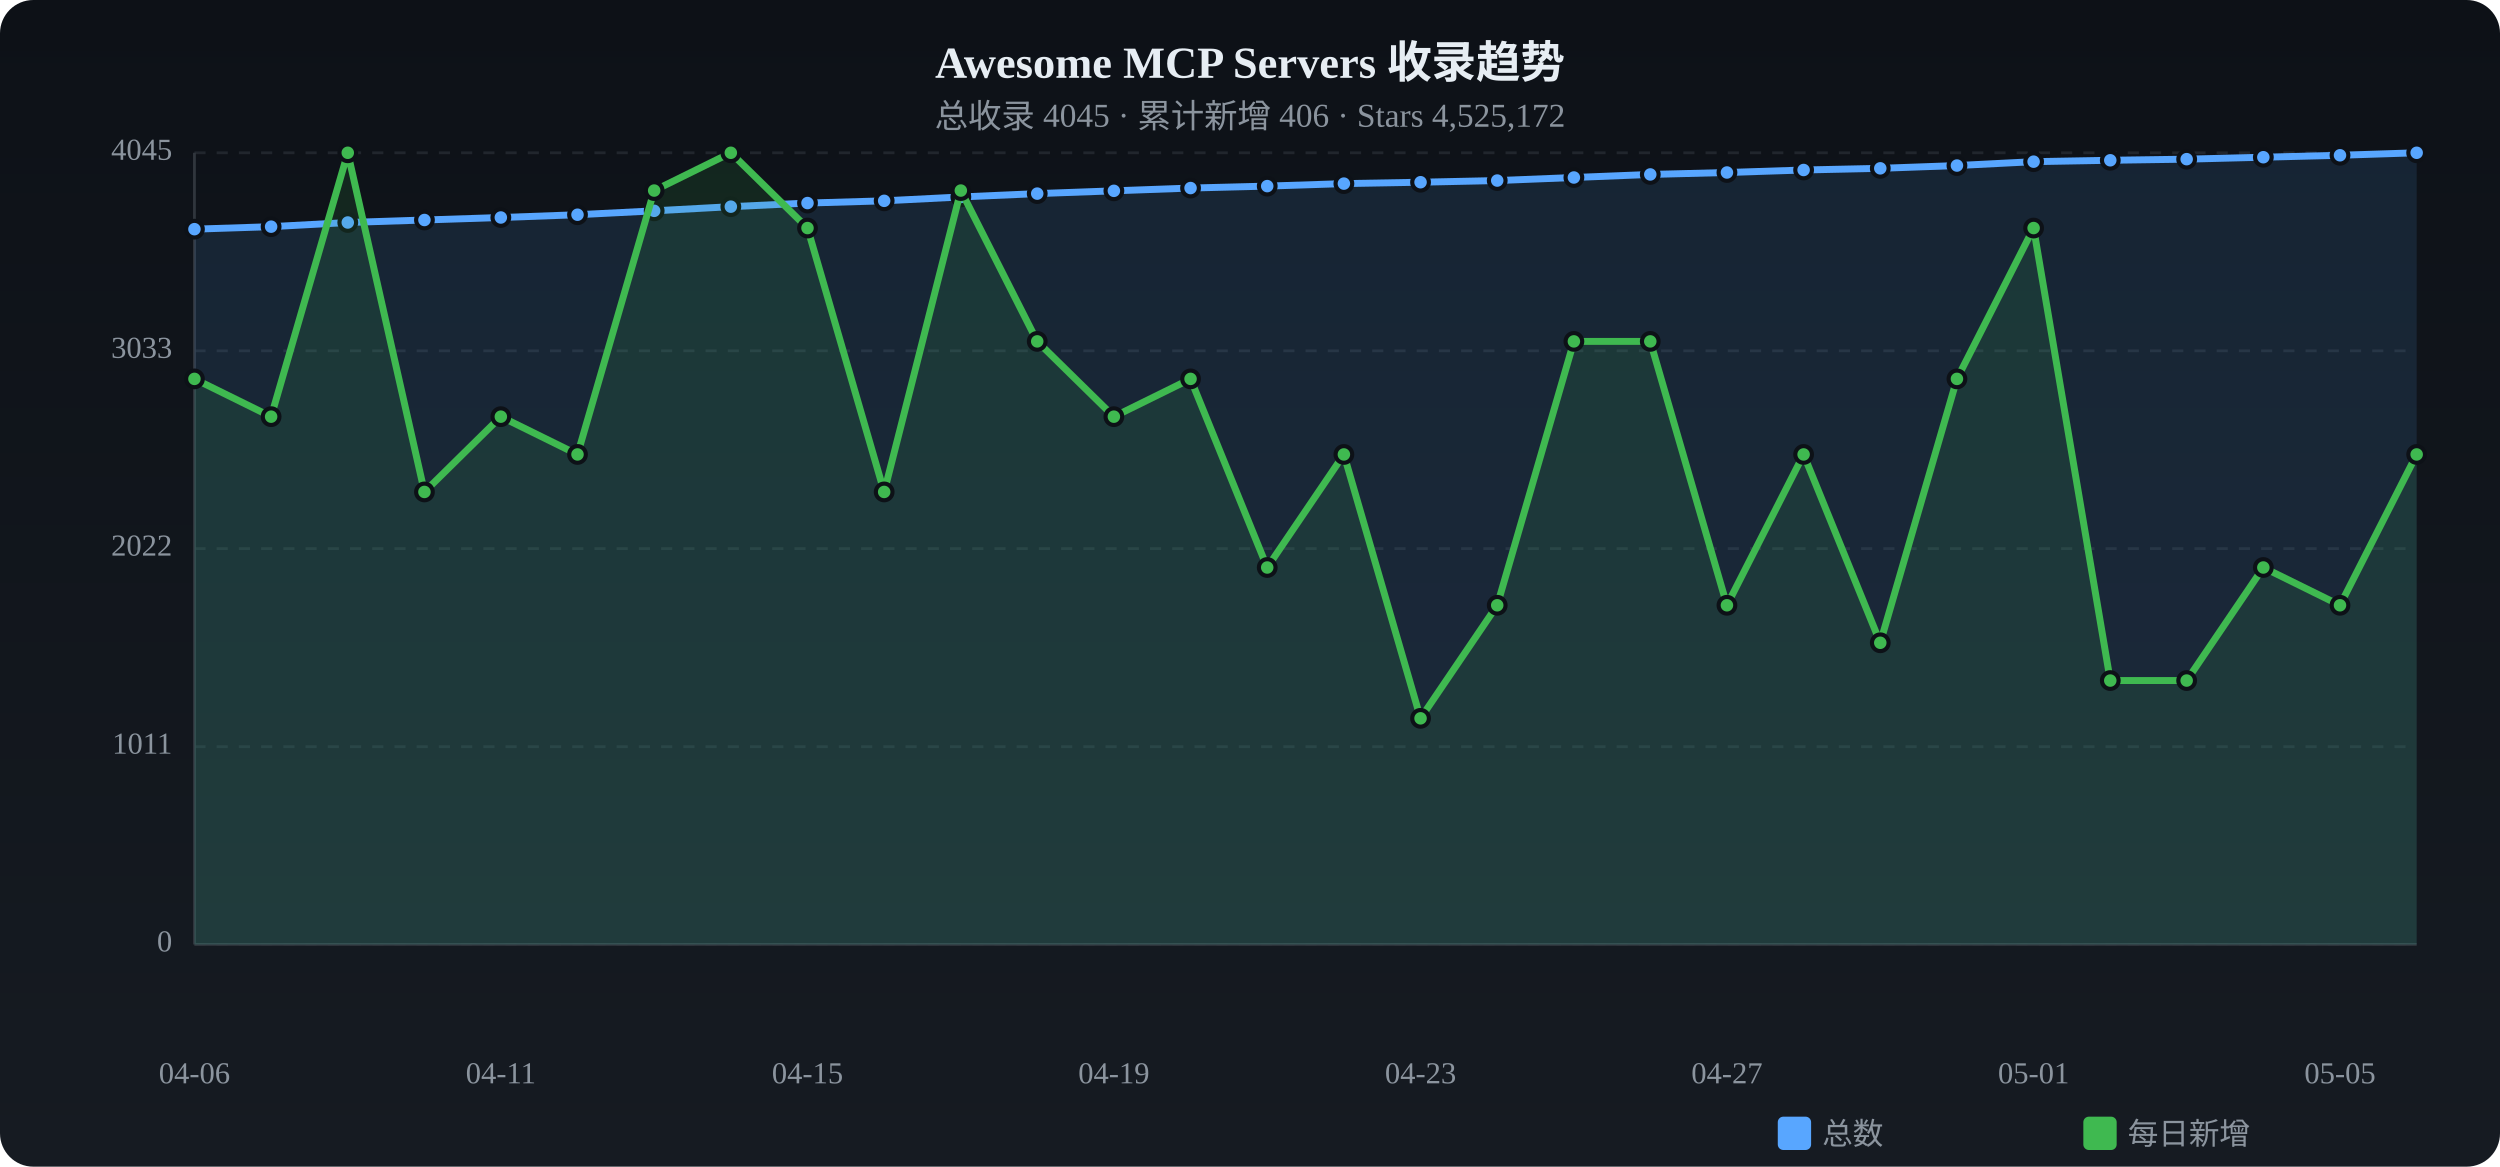
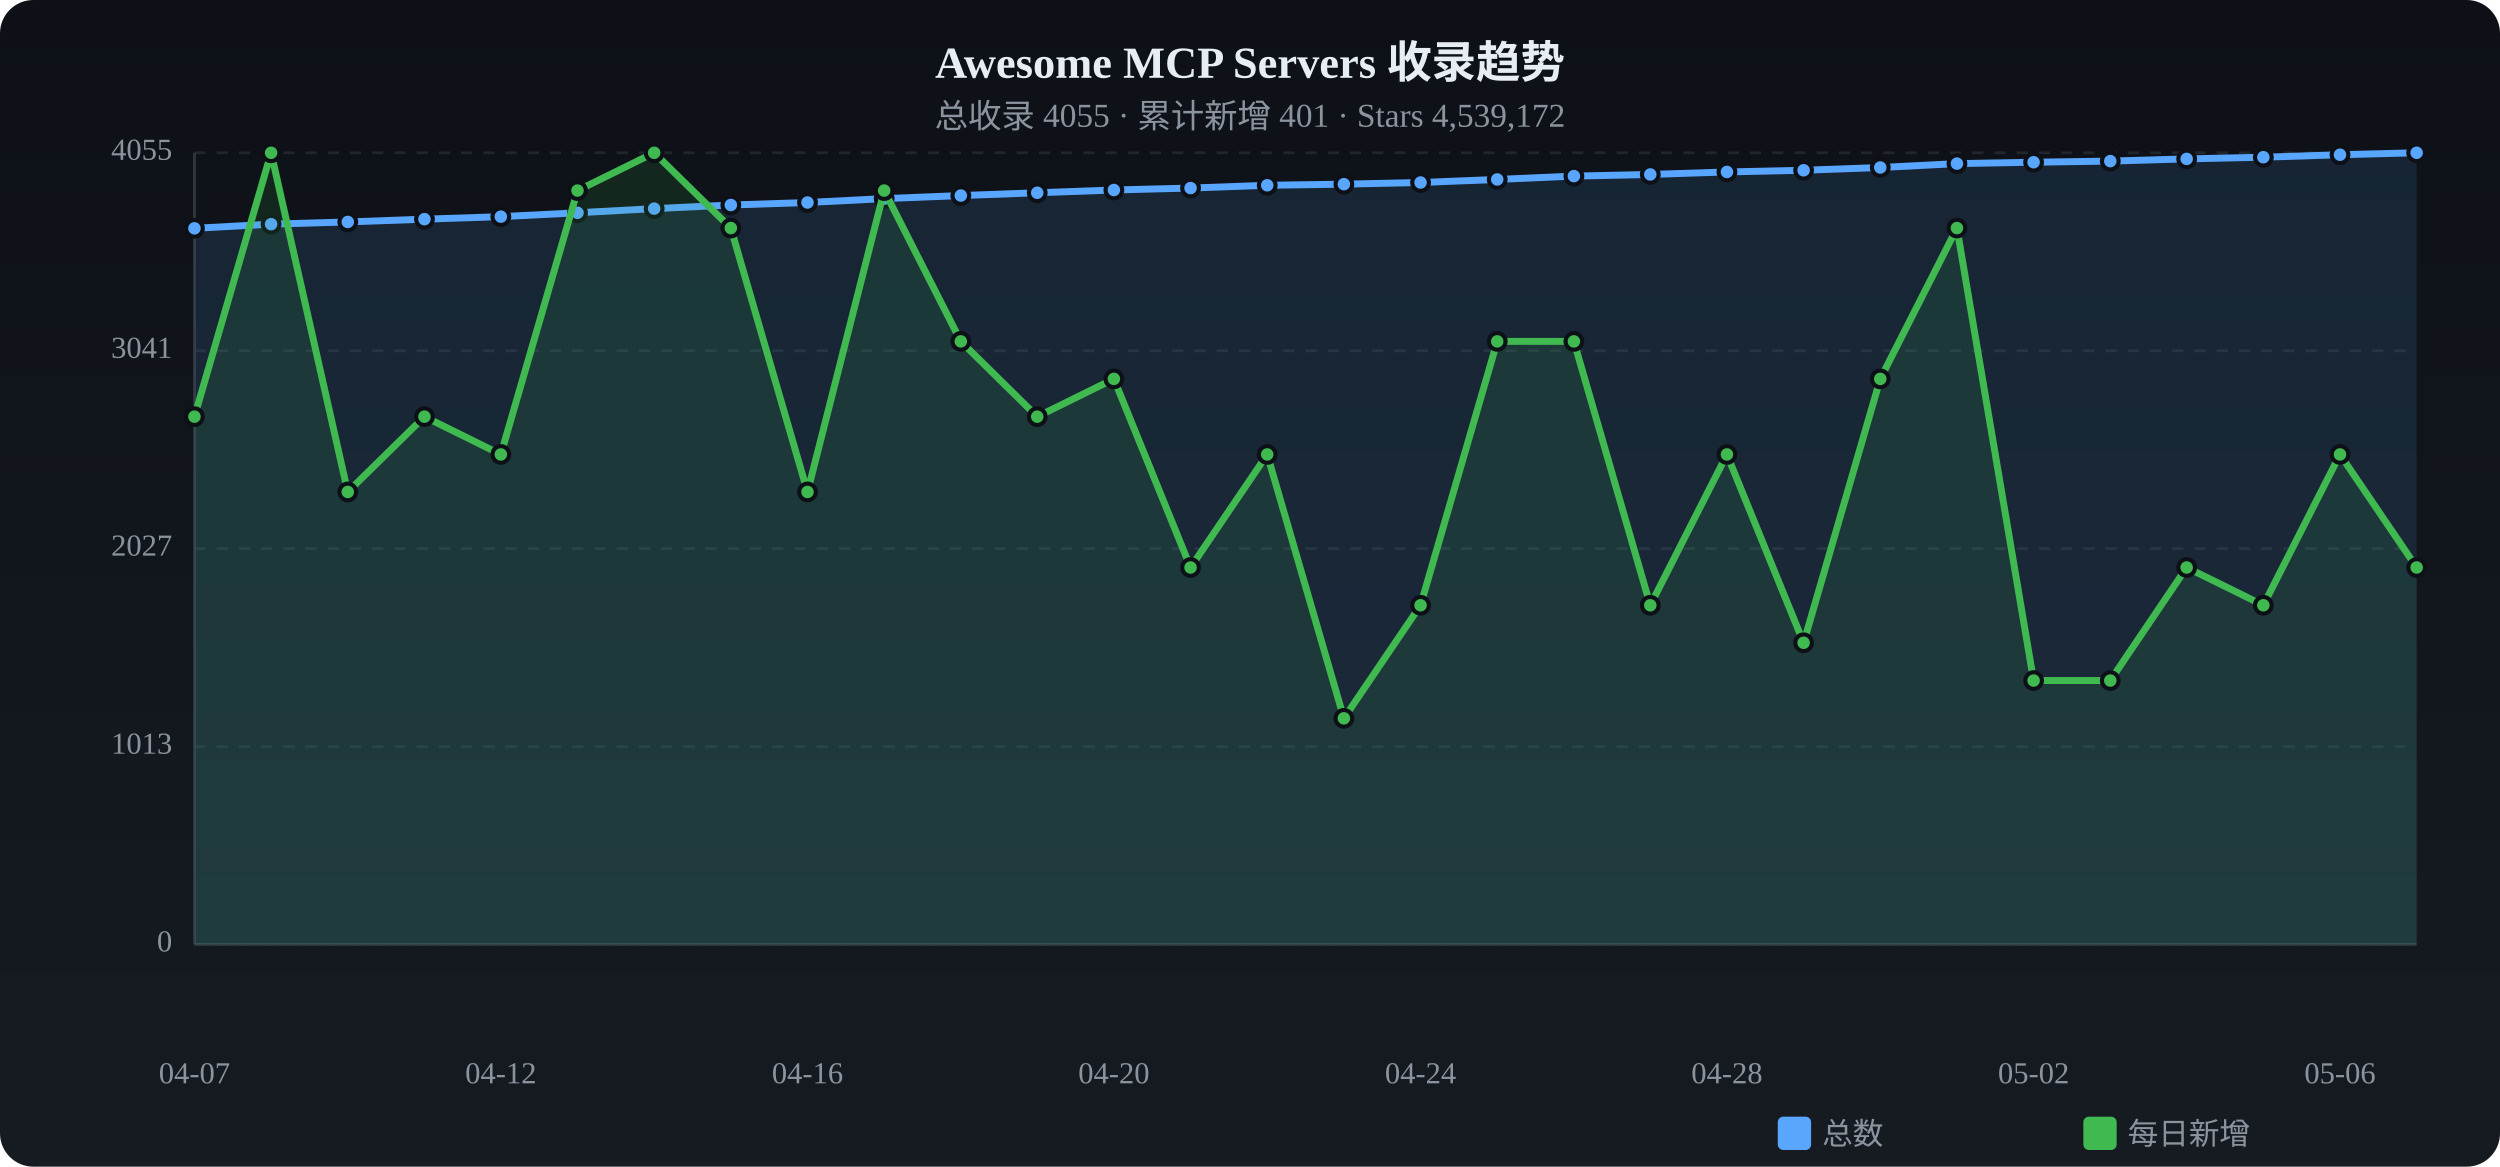
<svg xmlns="http://www.w3.org/2000/svg" viewBox="0 0 900 420" width="900" height="420">
  <defs>
    <linearGradient id="tbg" x1="0%" y1="0%" x2="0%" y2="100%">
      <stop offset="0%" stop-color="#0d1117" />
      <stop offset="100%" stop-color="#161b22" />
    </linearGradient>
  </defs>
  <rect width="900" height="420" rx="12" fill="url(#tbg)" />
  <text x="450.0" y="28" text-anchor="middle" fill="#e6edf3" font-size="16" font-weight="bold">Awesome MCP Servers 收录趋势</text>
-   <text x="450.0" y="46" text-anchor="middle" fill="#8b949e" font-size="12">总收录 4045 · 累计新增 406 · Stars 4,525,172</text>
+   <text x="450.0" y="46" text-anchor="middle" fill="#8b949e" font-size="12">总收录 4055 · 累计新增 401 · Stars 4,539,172</text>
  <text x="62" y="340.0" text-anchor="end" fill="#8b949e" font-size="11" dominant-baseline="middle">0</text>
  <line x1="70" y1="340.0" x2="870" y2="340.0" stroke="#21262d" stroke-dasharray="4 4" />
-   <text x="62" y="268.8" text-anchor="end" fill="#8b949e" font-size="11" dominant-baseline="middle">1011</text>
+   <text x="62" y="268.8" text-anchor="end" fill="#8b949e" font-size="11" dominant-baseline="middle">1013</text>
  <line x1="70" y1="268.8" x2="870" y2="268.8" stroke="#21262d" stroke-dasharray="4 4" />
-   <text x="62" y="197.5" text-anchor="end" fill="#8b949e" font-size="11" dominant-baseline="middle">2022</text>
+   <text x="62" y="197.5" text-anchor="end" fill="#8b949e" font-size="11" dominant-baseline="middle">2027</text>
  <line x1="70" y1="197.5" x2="870" y2="197.5" stroke="#21262d" stroke-dasharray="4 4" />
-   <text x="62" y="126.3" text-anchor="end" fill="#8b949e" font-size="11" dominant-baseline="middle">3033</text>
+   <text x="62" y="126.3" text-anchor="end" fill="#8b949e" font-size="11" dominant-baseline="middle">3041</text>
  <line x1="70" y1="126.3" x2="870" y2="126.3" stroke="#21262d" stroke-dasharray="4 4" />
-   <text x="62" y="55.0" text-anchor="end" fill="#8b949e" font-size="11" dominant-baseline="middle">4045</text>
+   <text x="62" y="55.0" text-anchor="end" fill="#8b949e" font-size="11" dominant-baseline="middle">4055</text>
  <line x1="70" y1="55.0" x2="870" y2="55.0" stroke="#21262d" stroke-dasharray="4 4" />
  <line x1="70" y1="55" x2="70" y2="340" stroke="#30363d" />
  <line x1="70" y1="340" x2="870" y2="340" stroke="#30363d" />
-   <path d="M70.0,82.5 L97.6,81.6 L125.2,80.1 L152.8,79.2 L180.3,78.3 L207.9,77.3 L235.5,75.9 L263.1,74.4 L290.7,73.1 L318.3,72.3 L345.9,70.9 L373.4,69.7 L401.0,68.7 L428.6,67.7 L456.2,67.0 L483.8,66.1 L511.4,65.6 L539.0,65.0 L566.6,63.9 L594.1,62.8 L621.7,62.1 L649.3,61.2 L676.9,60.6 L704.5,59.6 L732.1,58.2 L759.7,57.7 L787.2,57.3 L814.8,56.6 L842.4,55.9 L870.0,55.0 L870.0,340 L70.0,340 Z" fill="#58a6ff" opacity="0.12" />
-   <polyline points="70.0,82.5 97.6,81.6 125.2,80.1 152.8,79.2 180.3,78.3 207.9,77.3 235.5,75.9 263.1,74.4 290.7,73.1 318.3,72.3 345.9,70.9 373.4,69.7 401.0,68.7 428.6,67.7 456.2,67.0 483.8,66.1 511.4,65.6 539.0,65.0 566.6,63.9 594.1,62.8 621.7,62.1 649.3,61.2 676.9,60.6 704.5,59.6 732.1,58.2 759.7,57.7 787.2,57.3 814.8,56.6 842.4,55.9 870.0,55.0" fill="none" stroke="#58a6ff" stroke-width="2.5" stroke-linecap="round" stroke-linejoin="round" />
-   <circle cx="70.0" cy="82.5" r="3" fill="#58a6ff" stroke="#0d1117" stroke-width="1.5" />
-   <circle cx="97.6" cy="81.6" r="3" fill="#58a6ff" stroke="#0d1117" stroke-width="1.5" />
-   <circle cx="125.2" cy="80.1" r="3" fill="#58a6ff" stroke="#0d1117" stroke-width="1.5" />
-   <circle cx="152.8" cy="79.2" r="3" fill="#58a6ff" stroke="#0d1117" stroke-width="1.5" />
-   <circle cx="180.3" cy="78.3" r="3" fill="#58a6ff" stroke="#0d1117" stroke-width="1.5" />
-   <circle cx="207.9" cy="77.3" r="3" fill="#58a6ff" stroke="#0d1117" stroke-width="1.5" />
-   <circle cx="235.5" cy="75.9" r="3" fill="#58a6ff" stroke="#0d1117" stroke-width="1.5" />
-   <circle cx="263.1" cy="74.4" r="3" fill="#58a6ff" stroke="#0d1117" stroke-width="1.5" />
-   <circle cx="290.7" cy="73.1" r="3" fill="#58a6ff" stroke="#0d1117" stroke-width="1.5" />
-   <circle cx="318.3" cy="72.3" r="3" fill="#58a6ff" stroke="#0d1117" stroke-width="1.5" />
-   <circle cx="345.9" cy="70.9" r="3" fill="#58a6ff" stroke="#0d1117" stroke-width="1.5" />
-   <circle cx="373.4" cy="69.7" r="3" fill="#58a6ff" stroke="#0d1117" stroke-width="1.5" />
-   <circle cx="401.0" cy="68.7" r="3" fill="#58a6ff" stroke="#0d1117" stroke-width="1.5" />
+   <path d="M70.0,82.2 L97.6,80.7 L125.2,79.9 L152.8,78.9 L180.3,78.0 L207.9,76.6 L235.5,75.1 L263.1,73.8 L290.7,72.9 L318.3,71.5 L345.9,70.4 L373.4,69.4 L401.0,68.4 L428.6,67.7 L456.2,66.7 L483.8,66.3 L511.4,65.7 L539.0,64.6 L566.6,63.4 L594.1,62.8 L621.7,61.9 L649.3,61.3 L676.9,60.3 L704.5,58.9 L732.1,58.4 L759.7,58.0 L787.2,57.2 L814.8,56.6 L842.4,55.7 L870.0,55.0 L870.0,340 L70.0,340 Z" fill="#58a6ff" opacity="0.12" />
+   <polyline points="70.0,82.2 97.6,80.7 125.2,79.9 152.8,78.9 180.3,78.0 207.9,76.6 235.5,75.1 263.1,73.8 290.7,72.9 318.3,71.5 345.9,70.4 373.4,69.4 401.0,68.4 428.6,67.7 456.2,66.7 483.8,66.3 511.4,65.7 539.0,64.6 566.6,63.4 594.1,62.8 621.7,61.9 649.3,61.3 676.9,60.3 704.5,58.9 732.1,58.4 759.7,58.0 787.2,57.2 814.8,56.6 842.4,55.7 870.0,55.0" fill="none" stroke="#58a6ff" stroke-width="2.5" stroke-linecap="round" stroke-linejoin="round" />
+   <circle cx="70.0" cy="82.2" r="3" fill="#58a6ff" stroke="#0d1117" stroke-width="1.5" />
+   <circle cx="97.6" cy="80.7" r="3" fill="#58a6ff" stroke="#0d1117" stroke-width="1.5" />
+   <circle cx="125.2" cy="79.9" r="3" fill="#58a6ff" stroke="#0d1117" stroke-width="1.5" />
+   <circle cx="152.8" cy="78.9" r="3" fill="#58a6ff" stroke="#0d1117" stroke-width="1.5" />
+   <circle cx="180.3" cy="78.0" r="3" fill="#58a6ff" stroke="#0d1117" stroke-width="1.5" />
+   <circle cx="207.9" cy="76.6" r="3" fill="#58a6ff" stroke="#0d1117" stroke-width="1.5" />
+   <circle cx="235.5" cy="75.1" r="3" fill="#58a6ff" stroke="#0d1117" stroke-width="1.5" />
+   <circle cx="263.1" cy="73.8" r="3" fill="#58a6ff" stroke="#0d1117" stroke-width="1.5" />
+   <circle cx="290.7" cy="72.9" r="3" fill="#58a6ff" stroke="#0d1117" stroke-width="1.5" />
+   <circle cx="318.3" cy="71.5" r="3" fill="#58a6ff" stroke="#0d1117" stroke-width="1.5" />
+   <circle cx="345.9" cy="70.4" r="3" fill="#58a6ff" stroke="#0d1117" stroke-width="1.5" />
+   <circle cx="373.4" cy="69.4" r="3" fill="#58a6ff" stroke="#0d1117" stroke-width="1.5" />
+   <circle cx="401.0" cy="68.4" r="3" fill="#58a6ff" stroke="#0d1117" stroke-width="1.5" />
  <circle cx="428.6" cy="67.7" r="3" fill="#58a6ff" stroke="#0d1117" stroke-width="1.5" />
-   <circle cx="456.2" cy="67.0" r="3" fill="#58a6ff" stroke="#0d1117" stroke-width="1.5" />
-   <circle cx="483.8" cy="66.1" r="3" fill="#58a6ff" stroke="#0d1117" stroke-width="1.5" />
-   <circle cx="511.4" cy="65.6" r="3" fill="#58a6ff" stroke="#0d1117" stroke-width="1.5" />
-   <circle cx="539.0" cy="65.0" r="3" fill="#58a6ff" stroke="#0d1117" stroke-width="1.5" />
-   <circle cx="566.6" cy="63.9" r="3" fill="#58a6ff" stroke="#0d1117" stroke-width="1.5" />
+   <circle cx="456.2" cy="66.7" r="3" fill="#58a6ff" stroke="#0d1117" stroke-width="1.5" />
+   <circle cx="483.8" cy="66.3" r="3" fill="#58a6ff" stroke="#0d1117" stroke-width="1.5" />
+   <circle cx="511.4" cy="65.7" r="3" fill="#58a6ff" stroke="#0d1117" stroke-width="1.5" />
+   <circle cx="539.0" cy="64.6" r="3" fill="#58a6ff" stroke="#0d1117" stroke-width="1.5" />
+   <circle cx="566.6" cy="63.4" r="3" fill="#58a6ff" stroke="#0d1117" stroke-width="1.5" />
  <circle cx="594.1" cy="62.8" r="3" fill="#58a6ff" stroke="#0d1117" stroke-width="1.5" />
-   <circle cx="621.7" cy="62.1" r="3" fill="#58a6ff" stroke="#0d1117" stroke-width="1.5" />
-   <circle cx="649.3" cy="61.2" r="3" fill="#58a6ff" stroke="#0d1117" stroke-width="1.5" />
-   <circle cx="676.9" cy="60.6" r="3" fill="#58a6ff" stroke="#0d1117" stroke-width="1.5" />
-   <circle cx="704.5" cy="59.6" r="3" fill="#58a6ff" stroke="#0d1117" stroke-width="1.5" />
-   <circle cx="732.1" cy="58.2" r="3" fill="#58a6ff" stroke="#0d1117" stroke-width="1.5" />
-   <circle cx="759.7" cy="57.7" r="3" fill="#58a6ff" stroke="#0d1117" stroke-width="1.5" />
-   <circle cx="787.2" cy="57.3" r="3" fill="#58a6ff" stroke="#0d1117" stroke-width="1.5" />
+   <circle cx="621.7" cy="61.9" r="3" fill="#58a6ff" stroke="#0d1117" stroke-width="1.5" />
+   <circle cx="649.3" cy="61.3" r="3" fill="#58a6ff" stroke="#0d1117" stroke-width="1.5" />
+   <circle cx="676.9" cy="60.3" r="3" fill="#58a6ff" stroke="#0d1117" stroke-width="1.5" />
+   <circle cx="704.5" cy="58.9" r="3" fill="#58a6ff" stroke="#0d1117" stroke-width="1.5" />
+   <circle cx="732.1" cy="58.4" r="3" fill="#58a6ff" stroke="#0d1117" stroke-width="1.5" />
+   <circle cx="759.7" cy="58.0" r="3" fill="#58a6ff" stroke="#0d1117" stroke-width="1.5" />
+   <circle cx="787.2" cy="57.2" r="3" fill="#58a6ff" stroke="#0d1117" stroke-width="1.5" />
  <circle cx="814.8" cy="56.6" r="3" fill="#58a6ff" stroke="#0d1117" stroke-width="1.5" />
-   <circle cx="842.4" cy="55.9" r="3" fill="#58a6ff" stroke="#0d1117" stroke-width="1.5" />
+   <circle cx="842.4" cy="55.7" r="3" fill="#58a6ff" stroke="#0d1117" stroke-width="1.5" />
  <circle cx="870.0" cy="55.0" r="3" fill="#58a6ff" stroke="#0d1117" stroke-width="1.5" />
-   <path d="M70.0,136.4 L97.6,150.0 L125.2,55.0 L152.8,177.1 L180.3,150.0 L207.9,163.6 L235.5,68.6 L263.1,55.0 L290.7,82.1 L318.3,177.1 L345.9,68.6 L373.4,122.9 L401.0,150.0 L428.6,136.4 L456.2,204.3 L483.8,163.6 L511.4,258.6 L539.0,217.9 L566.6,122.9 L594.1,122.9 L621.7,217.9 L649.3,163.6 L676.9,231.4 L704.5,136.4 L732.1,82.1 L759.7,245.0 L787.2,245.0 L814.8,204.3 L842.4,217.9 L870.0,163.6 L870.0,340 L70.0,340 Z" fill="#3fb950" opacity="0.12" />
-   <polyline points="70.0,136.4 97.6,150.0 125.2,55.0 152.8,177.1 180.3,150.0 207.9,163.6 235.5,68.6 263.1,55.0 290.7,82.1 318.3,177.1 345.9,68.6 373.4,122.9 401.0,150.0 428.6,136.4 456.2,204.3 483.8,163.6 511.4,258.6 539.0,217.9 566.6,122.9 594.1,122.9 621.7,217.9 649.3,163.6 676.9,231.4 704.5,136.4 732.1,82.1 759.7,245.0 787.2,245.0 814.8,204.3 842.4,217.9 870.0,163.6" fill="none" stroke="#3fb950" stroke-width="2.5" stroke-linecap="round" stroke-linejoin="round" />
-   <circle cx="70.0" cy="136.4" r="3" fill="#3fb950" stroke="#0d1117" stroke-width="1.5" />
-   <circle cx="97.6" cy="150.0" r="3" fill="#3fb950" stroke="#0d1117" stroke-width="1.5" />
-   <circle cx="125.2" cy="55.0" r="3" fill="#3fb950" stroke="#0d1117" stroke-width="1.5" />
-   <circle cx="152.8" cy="177.1" r="3" fill="#3fb950" stroke="#0d1117" stroke-width="1.5" />
-   <circle cx="180.3" cy="150.0" r="3" fill="#3fb950" stroke="#0d1117" stroke-width="1.5" />
-   <circle cx="207.9" cy="163.6" r="3" fill="#3fb950" stroke="#0d1117" stroke-width="1.5" />
-   <circle cx="235.5" cy="68.6" r="3" fill="#3fb950" stroke="#0d1117" stroke-width="1.5" />
-   <circle cx="263.1" cy="55.0" r="3" fill="#3fb950" stroke="#0d1117" stroke-width="1.5" />
-   <circle cx="290.7" cy="82.1" r="3" fill="#3fb950" stroke="#0d1117" stroke-width="1.5" />
-   <circle cx="318.3" cy="177.1" r="3" fill="#3fb950" stroke="#0d1117" stroke-width="1.5" />
-   <circle cx="345.9" cy="68.6" r="3" fill="#3fb950" stroke="#0d1117" stroke-width="1.5" />
-   <circle cx="373.4" cy="122.9" r="3" fill="#3fb950" stroke="#0d1117" stroke-width="1.5" />
-   <circle cx="401.0" cy="150.0" r="3" fill="#3fb950" stroke="#0d1117" stroke-width="1.5" />
-   <circle cx="428.6" cy="136.4" r="3" fill="#3fb950" stroke="#0d1117" stroke-width="1.5" />
-   <circle cx="456.2" cy="204.3" r="3" fill="#3fb950" stroke="#0d1117" stroke-width="1.5" />
-   <circle cx="483.8" cy="163.6" r="3" fill="#3fb950" stroke="#0d1117" stroke-width="1.5" />
-   <circle cx="511.4" cy="258.6" r="3" fill="#3fb950" stroke="#0d1117" stroke-width="1.5" />
-   <circle cx="539.0" cy="217.9" r="3" fill="#3fb950" stroke="#0d1117" stroke-width="1.5" />
+   <path d="M70.0,150.0 L97.6,55.0 L125.2,177.1 L152.8,150.0 L180.3,163.6 L207.9,68.6 L235.5,55.0 L263.1,82.1 L290.7,177.1 L318.3,68.6 L345.9,122.9 L373.4,150.0 L401.0,136.4 L428.6,204.3 L456.2,163.6 L483.8,258.6 L511.4,217.9 L539.0,122.9 L566.6,122.9 L594.1,217.9 L621.7,163.6 L649.3,231.4 L676.9,136.4 L704.5,82.1 L732.1,245.0 L759.7,245.0 L787.2,204.3 L814.8,217.9 L842.4,163.6 L870.0,204.3 L870.0,340 L70.0,340 Z" fill="#3fb950" opacity="0.12" />
+   <polyline points="70.0,150.0 97.6,55.0 125.2,177.1 152.8,150.0 180.3,163.6 207.9,68.6 235.5,55.0 263.1,82.1 290.7,177.1 318.3,68.6 345.9,122.9 373.4,150.0 401.0,136.4 428.6,204.3 456.2,163.6 483.8,258.6 511.4,217.9 539.0,122.9 566.6,122.9 594.1,217.9 621.7,163.6 649.3,231.4 676.9,136.4 704.5,82.1 732.1,245.0 759.7,245.0 787.2,204.3 814.8,217.9 842.4,163.6 870.0,204.3" fill="none" stroke="#3fb950" stroke-width="2.5" stroke-linecap="round" stroke-linejoin="round" />
+   <circle cx="70.0" cy="150.0" r="3" fill="#3fb950" stroke="#0d1117" stroke-width="1.5" />
+   <circle cx="97.6" cy="55.0" r="3" fill="#3fb950" stroke="#0d1117" stroke-width="1.5" />
+   <circle cx="125.2" cy="177.1" r="3" fill="#3fb950" stroke="#0d1117" stroke-width="1.5" />
+   <circle cx="152.8" cy="150.0" r="3" fill="#3fb950" stroke="#0d1117" stroke-width="1.5" />
+   <circle cx="180.3" cy="163.6" r="3" fill="#3fb950" stroke="#0d1117" stroke-width="1.5" />
+   <circle cx="207.9" cy="68.6" r="3" fill="#3fb950" stroke="#0d1117" stroke-width="1.5" />
+   <circle cx="235.5" cy="55.0" r="3" fill="#3fb950" stroke="#0d1117" stroke-width="1.5" />
+   <circle cx="263.1" cy="82.1" r="3" fill="#3fb950" stroke="#0d1117" stroke-width="1.5" />
+   <circle cx="290.7" cy="177.1" r="3" fill="#3fb950" stroke="#0d1117" stroke-width="1.5" />
+   <circle cx="318.3" cy="68.6" r="3" fill="#3fb950" stroke="#0d1117" stroke-width="1.5" />
+   <circle cx="345.9" cy="122.9" r="3" fill="#3fb950" stroke="#0d1117" stroke-width="1.5" />
+   <circle cx="373.4" cy="150.0" r="3" fill="#3fb950" stroke="#0d1117" stroke-width="1.5" />
+   <circle cx="401.0" cy="136.4" r="3" fill="#3fb950" stroke="#0d1117" stroke-width="1.5" />
+   <circle cx="428.6" cy="204.3" r="3" fill="#3fb950" stroke="#0d1117" stroke-width="1.5" />
+   <circle cx="456.2" cy="163.6" r="3" fill="#3fb950" stroke="#0d1117" stroke-width="1.5" />
+   <circle cx="483.8" cy="258.6" r="3" fill="#3fb950" stroke="#0d1117" stroke-width="1.5" />
+   <circle cx="511.4" cy="217.9" r="3" fill="#3fb950" stroke="#0d1117" stroke-width="1.5" />
+   <circle cx="539.0" cy="122.9" r="3" fill="#3fb950" stroke="#0d1117" stroke-width="1.5" />
  <circle cx="566.6" cy="122.9" r="3" fill="#3fb950" stroke="#0d1117" stroke-width="1.5" />
-   <circle cx="594.1" cy="122.9" r="3" fill="#3fb950" stroke="#0d1117" stroke-width="1.5" />
-   <circle cx="621.7" cy="217.9" r="3" fill="#3fb950" stroke="#0d1117" stroke-width="1.5" />
-   <circle cx="649.3" cy="163.6" r="3" fill="#3fb950" stroke="#0d1117" stroke-width="1.5" />
-   <circle cx="676.9" cy="231.4" r="3" fill="#3fb950" stroke="#0d1117" stroke-width="1.5" />
-   <circle cx="704.5" cy="136.4" r="3" fill="#3fb950" stroke="#0d1117" stroke-width="1.5" />
-   <circle cx="732.1" cy="82.1" r="3" fill="#3fb950" stroke="#0d1117" stroke-width="1.5" />
+   <circle cx="594.1" cy="217.9" r="3" fill="#3fb950" stroke="#0d1117" stroke-width="1.5" />
+   <circle cx="621.7" cy="163.6" r="3" fill="#3fb950" stroke="#0d1117" stroke-width="1.5" />
+   <circle cx="649.3" cy="231.4" r="3" fill="#3fb950" stroke="#0d1117" stroke-width="1.5" />
+   <circle cx="676.9" cy="136.4" r="3" fill="#3fb950" stroke="#0d1117" stroke-width="1.5" />
+   <circle cx="704.5" cy="82.1" r="3" fill="#3fb950" stroke="#0d1117" stroke-width="1.5" />
+   <circle cx="732.1" cy="245.0" r="3" fill="#3fb950" stroke="#0d1117" stroke-width="1.5" />
  <circle cx="759.7" cy="245.0" r="3" fill="#3fb950" stroke="#0d1117" stroke-width="1.5" />
-   <circle cx="787.2" cy="245.0" r="3" fill="#3fb950" stroke="#0d1117" stroke-width="1.5" />
-   <circle cx="814.8" cy="204.3" r="3" fill="#3fb950" stroke="#0d1117" stroke-width="1.5" />
-   <circle cx="842.4" cy="217.9" r="3" fill="#3fb950" stroke="#0d1117" stroke-width="1.5" />
-   <circle cx="870.0" cy="163.6" r="3" fill="#3fb950" stroke="#0d1117" stroke-width="1.5" />
-   <text x="70.0" y="390" text-anchor="middle" fill="#8b949e" font-size="11">04-06</text>
-   <text x="180.3" y="390" text-anchor="middle" fill="#8b949e" font-size="11">04-11</text>
-   <text x="290.7" y="390" text-anchor="middle" fill="#8b949e" font-size="11">04-15</text>
-   <text x="401.0" y="390" text-anchor="middle" fill="#8b949e" font-size="11">04-19</text>
-   <text x="511.4" y="390" text-anchor="middle" fill="#8b949e" font-size="11">04-23</text>
-   <text x="621.7" y="390" text-anchor="middle" fill="#8b949e" font-size="11">04-27</text>
-   <text x="732.1" y="390" text-anchor="middle" fill="#8b949e" font-size="11">05-01</text>
-   <text x="842.4" y="390" text-anchor="middle" fill="#8b949e" font-size="11">05-05</text>
+   <circle cx="787.2" cy="204.3" r="3" fill="#3fb950" stroke="#0d1117" stroke-width="1.5" />
+   <circle cx="814.8" cy="217.9" r="3" fill="#3fb950" stroke="#0d1117" stroke-width="1.5" />
+   <circle cx="842.4" cy="163.6" r="3" fill="#3fb950" stroke="#0d1117" stroke-width="1.5" />
+   <circle cx="870.0" cy="204.3" r="3" fill="#3fb950" stroke="#0d1117" stroke-width="1.5" />
+   <text x="70.0" y="390" text-anchor="middle" fill="#8b949e" font-size="11">04-07</text>
+   <text x="180.3" y="390" text-anchor="middle" fill="#8b949e" font-size="11">04-12</text>
+   <text x="290.7" y="390" text-anchor="middle" fill="#8b949e" font-size="11">04-16</text>
+   <text x="401.0" y="390" text-anchor="middle" fill="#8b949e" font-size="11">04-20</text>
+   <text x="511.4" y="390" text-anchor="middle" fill="#8b949e" font-size="11">04-24</text>
+   <text x="621.7" y="390" text-anchor="middle" fill="#8b949e" font-size="11">04-28</text>
+   <text x="732.1" y="390" text-anchor="middle" fill="#8b949e" font-size="11">05-02</text>
+   <text x="842.4" y="390" text-anchor="middle" fill="#8b949e" font-size="11">05-06</text>
  <rect x="640" y="402" width="12" height="12" rx="2" fill="#58a6ff" />
  <text x="656" y="412" fill="#8b949e" font-size="11">总数</text>
  <rect x="750" y="402" width="12" height="12" rx="2" fill="#3fb950" />
  <text x="766" y="412" fill="#8b949e" font-size="11">每日新增</text>
</svg>
